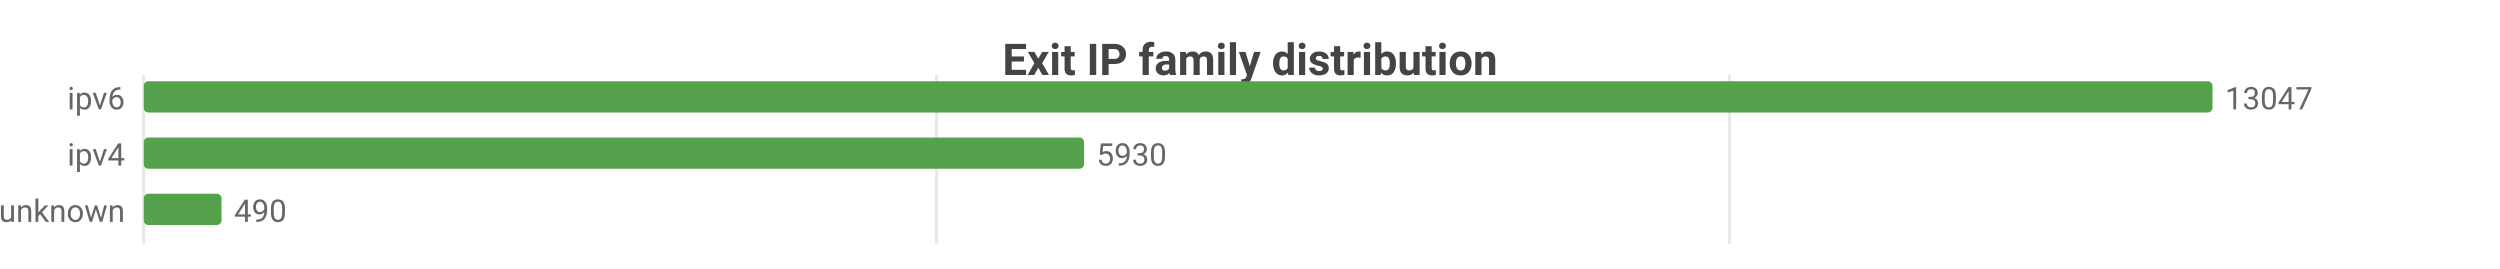
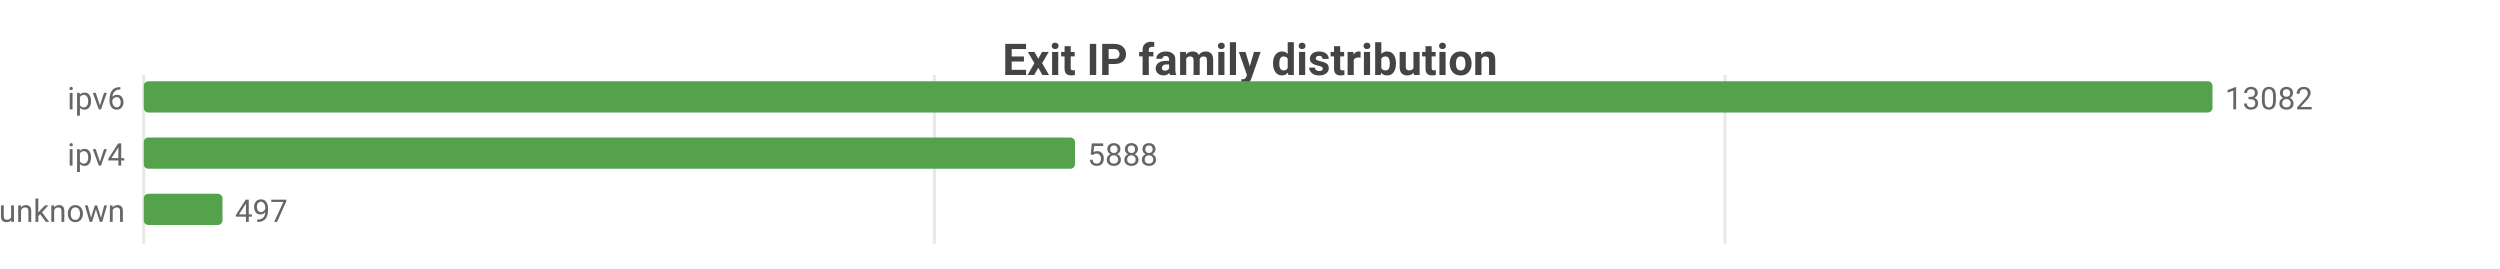
<svg xmlns="http://www.w3.org/2000/svg" width="800" height="86" viewBox="0 0 800 86">
  <rect width="800" height="86" fill="#ffffff" />
  <style>text{font-family:system-ui,-apple-system,'Segoe UI',Roboto,sans-serif}.g{stroke:#e8e8e8;stroke-width:1}.a{stroke:#999;stroke-width:1}.t{font-size:10px;fill:#666}.m{font-size:10px;text-anchor:middle;fill:#666}.e{font-size:10px;text-anchor:end;fill:#666}.l{font-size:11px;fill:#333}.tt{font-size:14px;font-weight:600;text-anchor:middle;fill:#444}.em{font-size:13px;text-anchor:middle;fill:#999}</style>
  <text class="tt" x="400.0" y="24">Exit IP family distribution</text>
  <line class="g" x1="46" y1="24" x2="46" y2="78" />
-   <line class="g" x1="299.7" y1="24" x2="299.7" y2="78" />
-   <line class="g" x1="553.4" y1="24" x2="553.4" y2="78" />
+   <line class="g" x1="299.0" y1="24" x2="299.0" y2="78" />
+   <line class="g" x1="552.0" y1="24" x2="552.0" y2="78" />
  <text class="e" x="40" y="35">ipv6</text>
  <rect x="46" y="26" width="662" height="10" fill="#54a24b" rx="1.5" />
-   <text class="t" x="712" y="35">13047</text>
+   <text class="t" x="712" y="35">13082</text>
  <text class="e" x="40" y="53">ipv4</text>
-   <rect x="46" y="44" width="300.9" height="10" fill="#54a24b" rx="1.5" />
-   <text class="t" x="350.9" y="53">5930</text>
+   <rect x="46" y="44" width="298.0" height="10" fill="#54a24b" rx="1.5" />
+   <text class="t" x="348.0" y="53">5888</text>
  <text class="e" x="40" y="71">unknown</text>
-   <rect x="46" y="62" width="24.9" height="10" fill="#54a24b" rx="1.5" />
-   <text class="t" x="74.9" y="71">490</text>
+   <rect x="46" y="62" width="25.2" height="10" fill="#54a24b" rx="1.5" />
+   <text class="t" x="75.2" y="71">497</text>
</svg>
